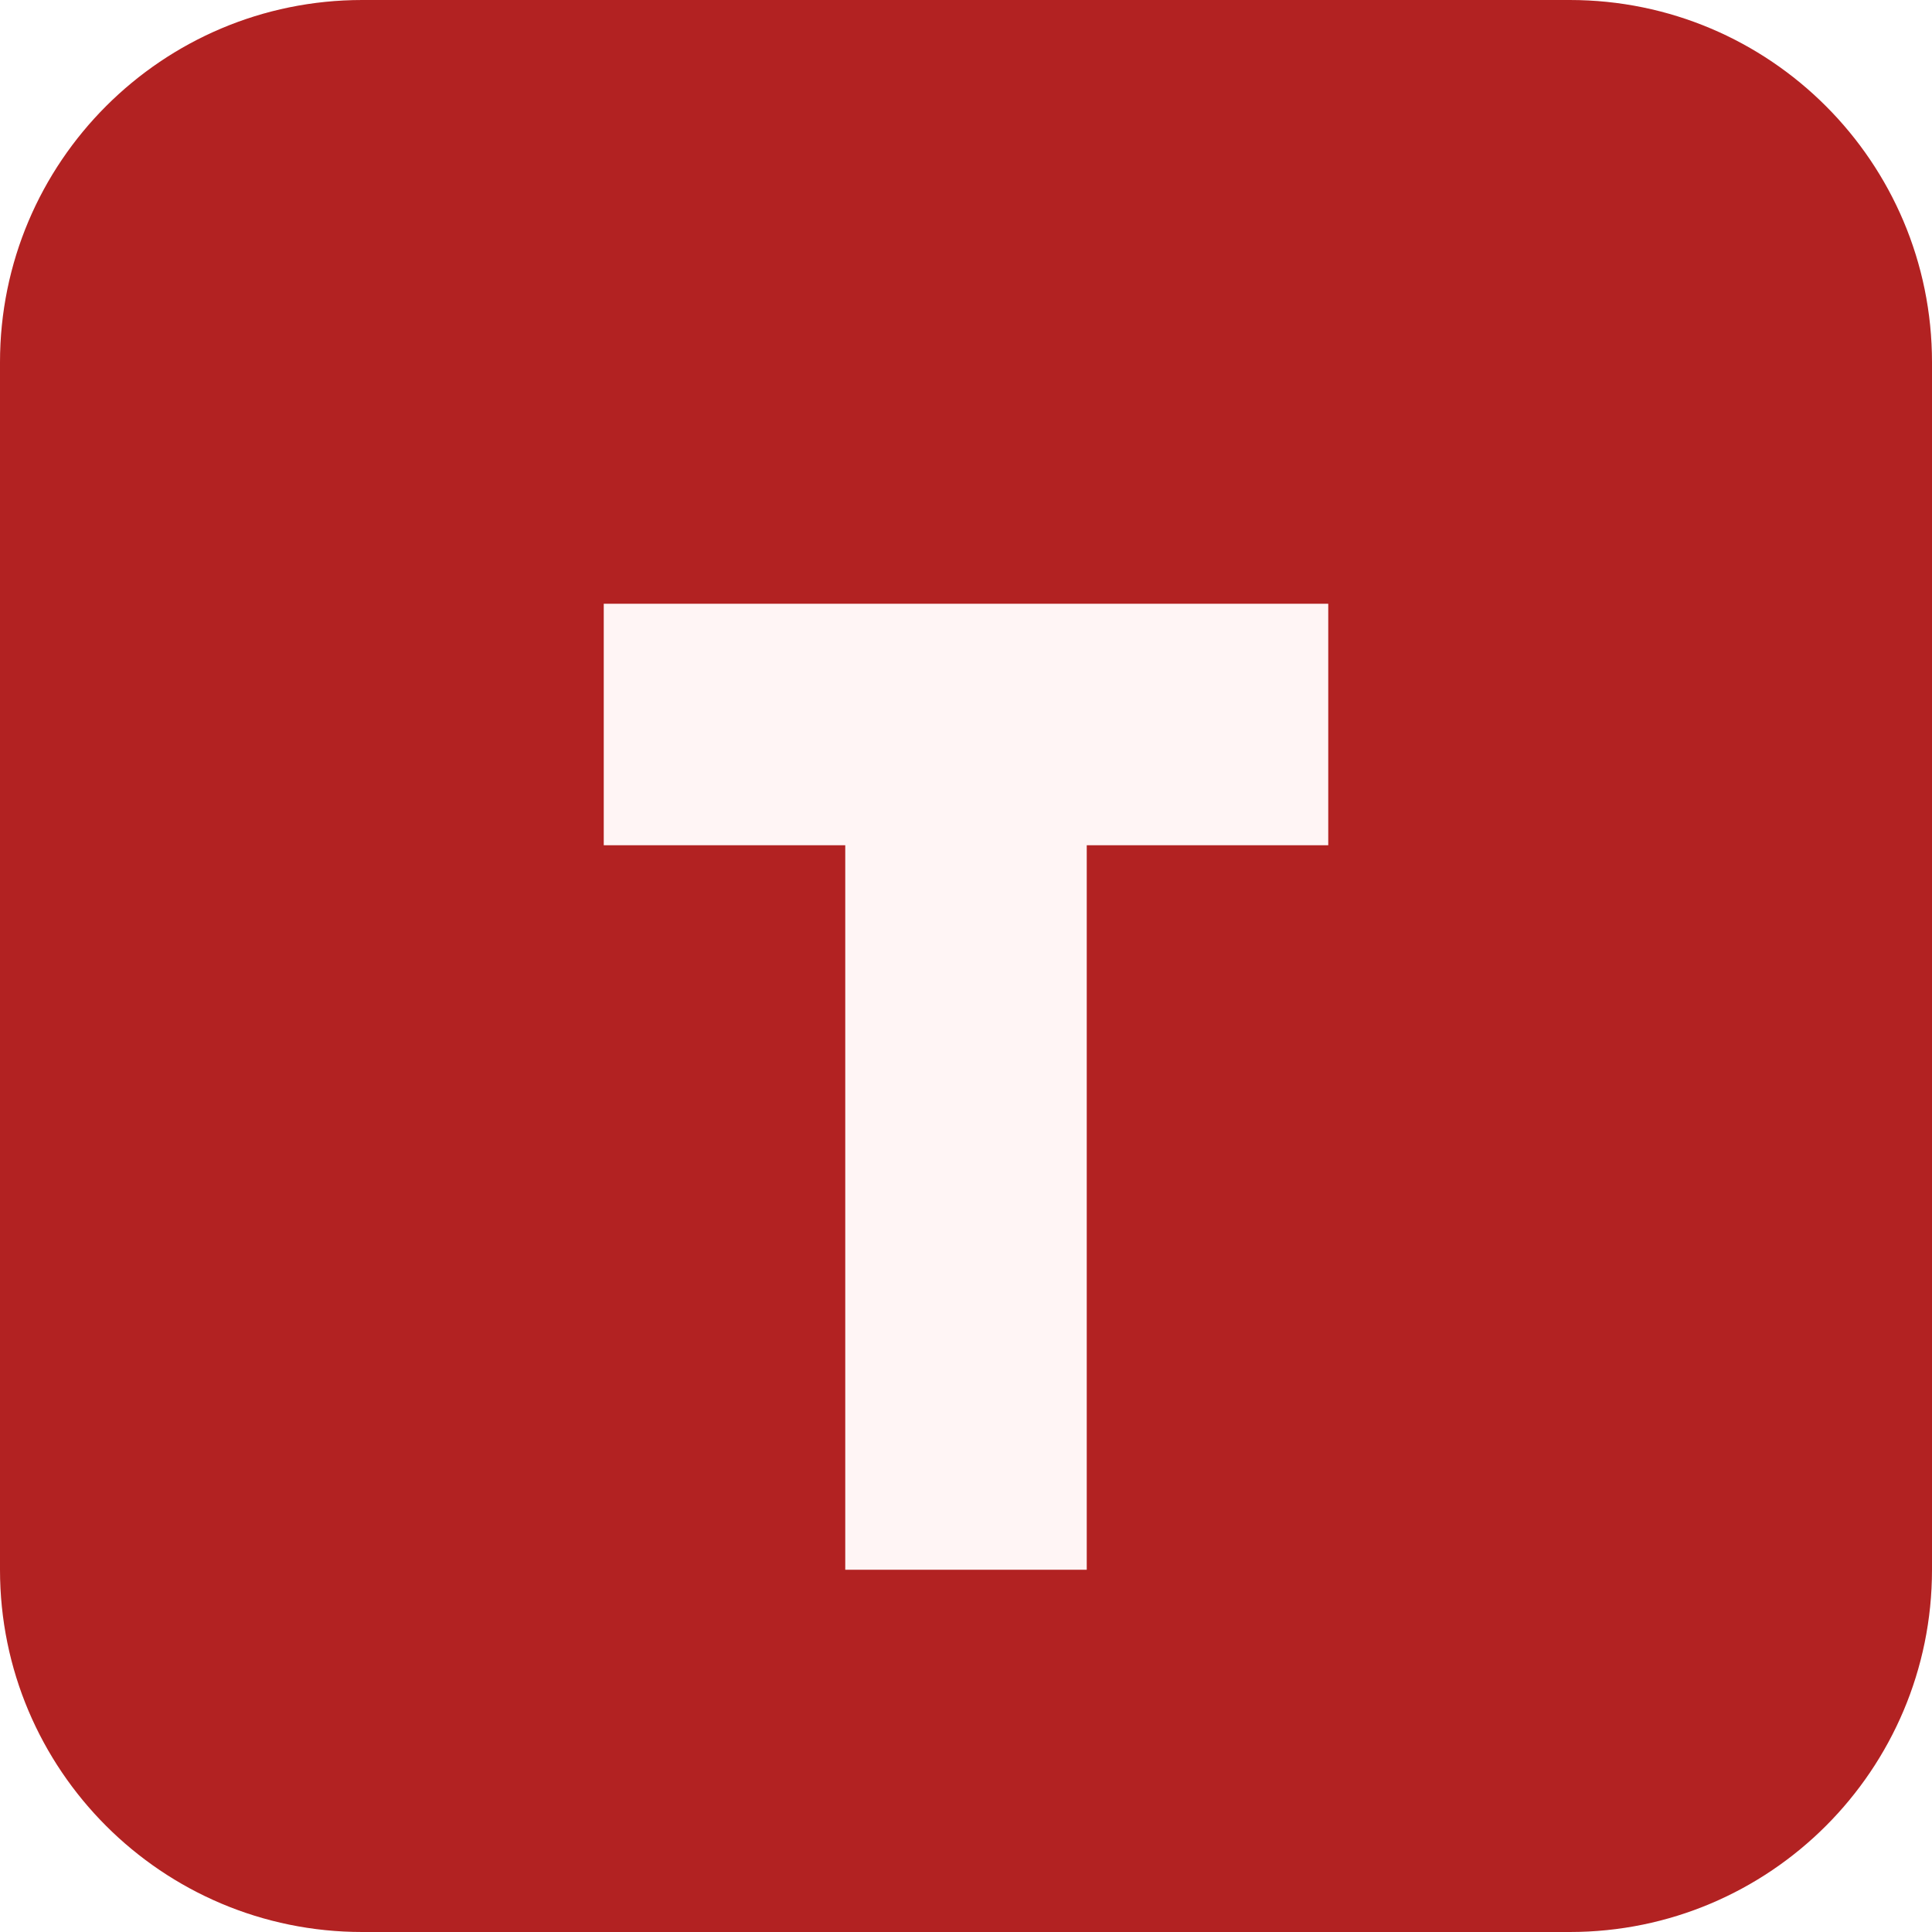
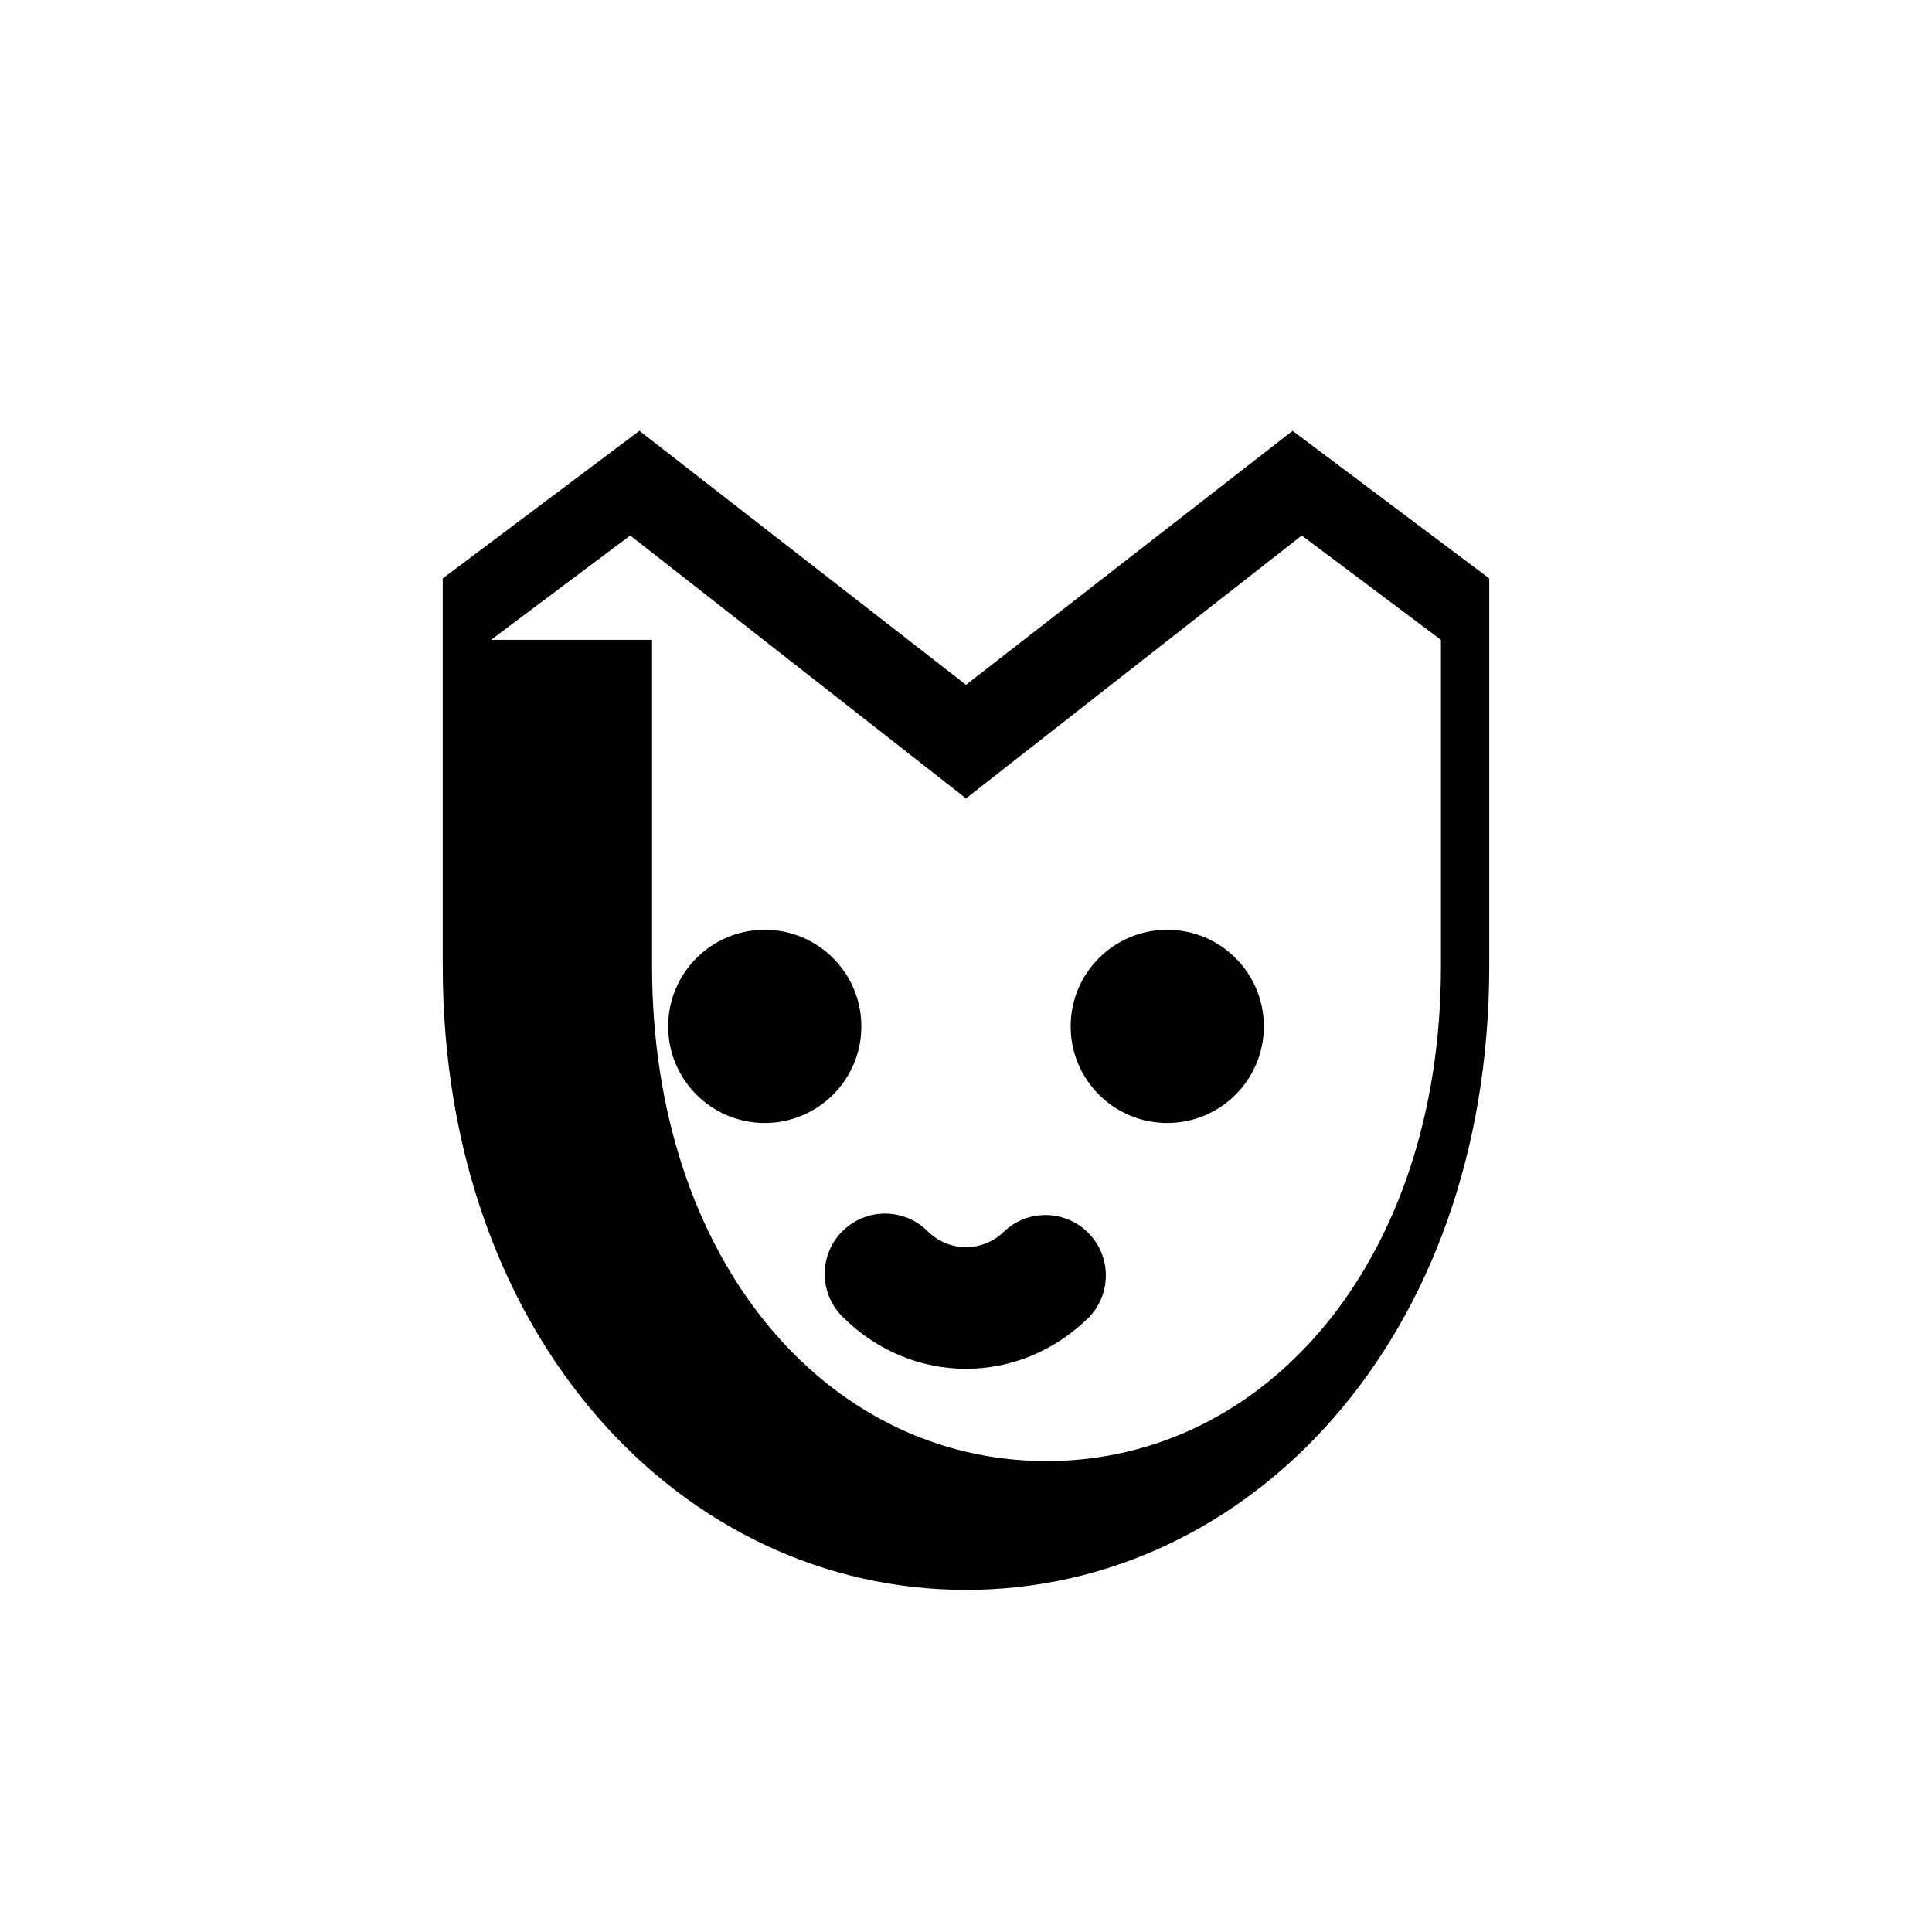
- <svg xmlns="http://www.w3.org/2000/svg" viewBox="0 0 64 64" fill="none">
-   <rect width="64" height="64" rx="12" fill="#B22222" />
-   <path d="M20 20h24v8H36v24h-8V28h-8v-8Z" fill="#FFF5F5" />
+ <svg xmlns="http://www.w3.org/2000/svg" viewBox="0 0 24 24" fill="none">
+   <path fill="currentColor" d="M7.943 5.352 12 8.507l4.057-3.155L18.5 7.185V12c0 4.624-2.977 7.75-6.5 7.75S5.5 16.624 5.5 12V7.185l2.443-1.833Zm.157 2.596V12c0 3.656 2.168 6.15 4.9 6.15s4.9-2.494 4.9-6.15V7.948l-1.729-1.296L12 9.918 7.829 6.652 6.1 7.948Zm1.4 3.602a1.2 1.2 0 1 1 0 2.4 1.2 1.2 0 0 1 0-2.4Zm5 0a1.2 1.2 0 1 1 0 2.4 1.2 1.2 0 0 1 0-2.4Zm-4.036 3.745a.75.75 0 0 0 0 1.06c.864.865 2.208.865 3.072 0a.75.75 0 0 0-1.06-1.06.672.672 0 0 1-.952 0 .75.75 0 0 0-1.06 0Z" />
</svg>
